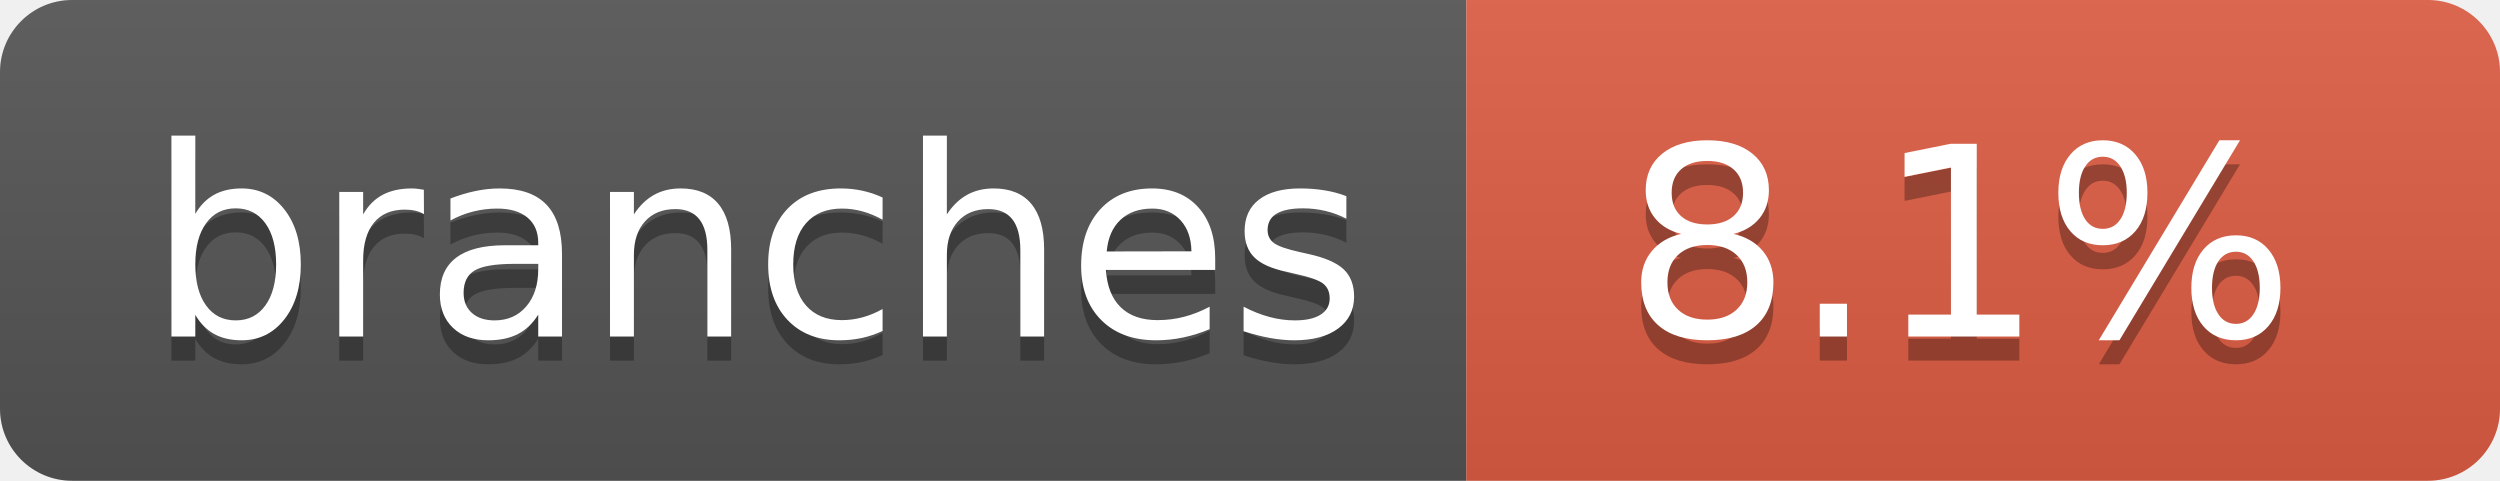
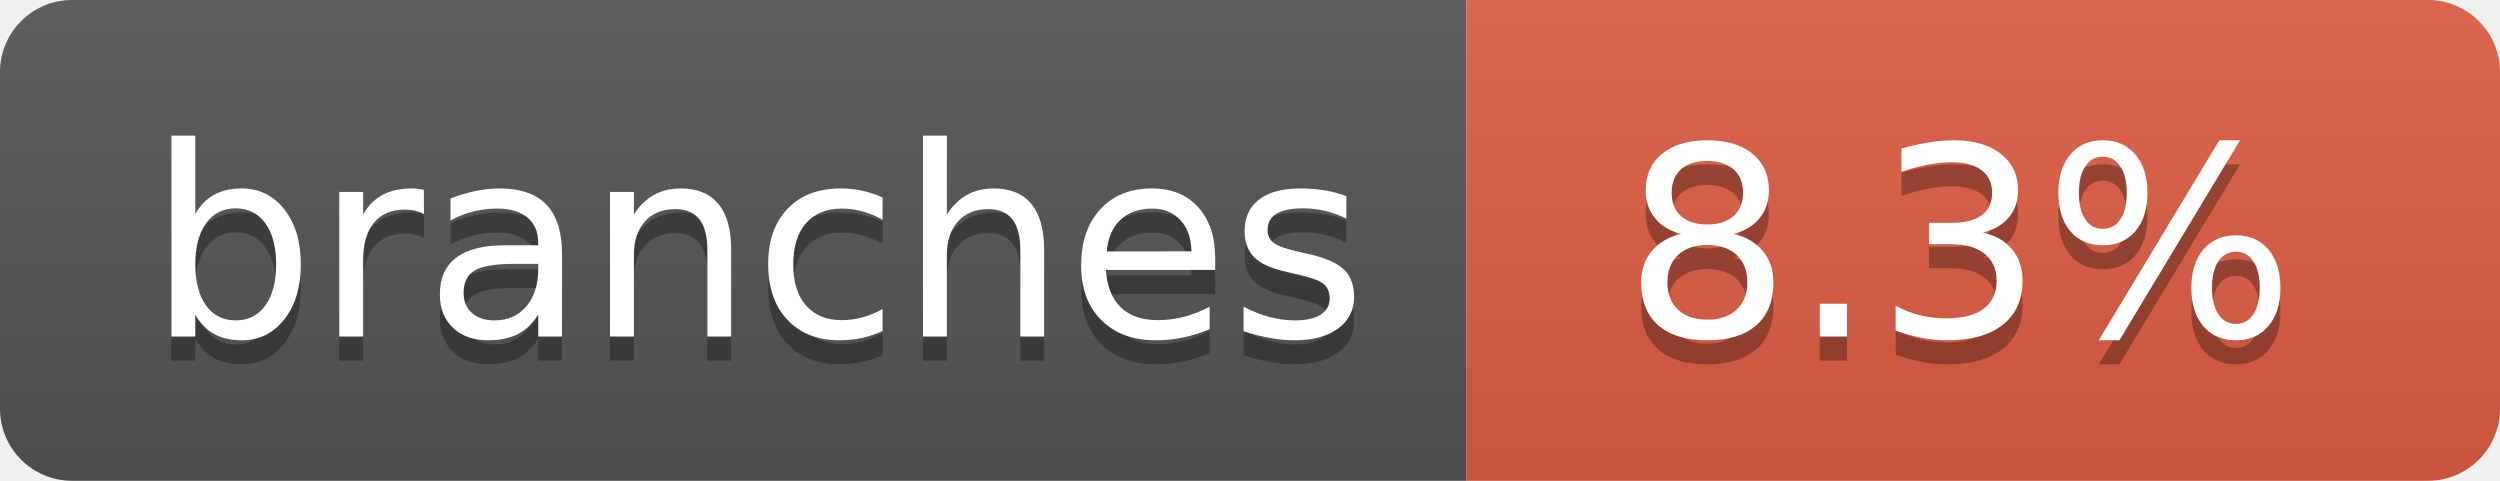
- <svg xmlns="http://www.w3.org/2000/svg" width="104" height="20" role="img" aria-label="branches: 8.1%">
+ <svg xmlns="http://www.w3.org/2000/svg" width="104" height="20" role="img" aria-label="branches: 8.3%">
  <linearGradient id="s" x2="0" y2="100%">
    <stop offset="0" stop-color="#bbb" stop-opacity=".1" />
    <stop offset="1" stop-opacity=".1" />
  </linearGradient>
  <clipPath id="r">
    <rect width="104" height="20" rx="3" fill="#fff" />
  </clipPath>
  <g clip-path="url(#r)">
    <rect width="61" height="20" fill="#555" />
    <rect x="61" width="43" height="20" fill="#e05d44" />
    <rect width="104" height="20" fill="url(#s)" />
  </g>
  <g fill="#fff" text-anchor="middle" font-family="Verdana,Geneva,DejaVu Sans,sans-serif" text-rendering="geometricPrecision" font-size="110">
    <text aria-hidden="true" x="315" y="150" fill="#010101" fill-opacity=".3" transform="scale(.1)" textLength="510">branches</text>
    <text x="315" y="140" transform="scale(.1)" fill="#fff" textLength="510">branches</text>
-     <text aria-hidden="true" x="815" y="150" fill="#010101" fill-opacity=".3" transform="scale(.1)" textLength="330">8.1%</text>
-     <text x="815" y="140" transform="scale(.1)" fill="#fff" textLength="330">8.1%</text>
+     <text aria-hidden="true" x="815" y="150" fill="#010101" fill-opacity=".3" transform="scale(.1)" textLength="330">8.3%</text>
+     <text x="815" y="140" transform="scale(.1)" fill="#fff" textLength="330">8.3%</text>
  </g>
</svg>
